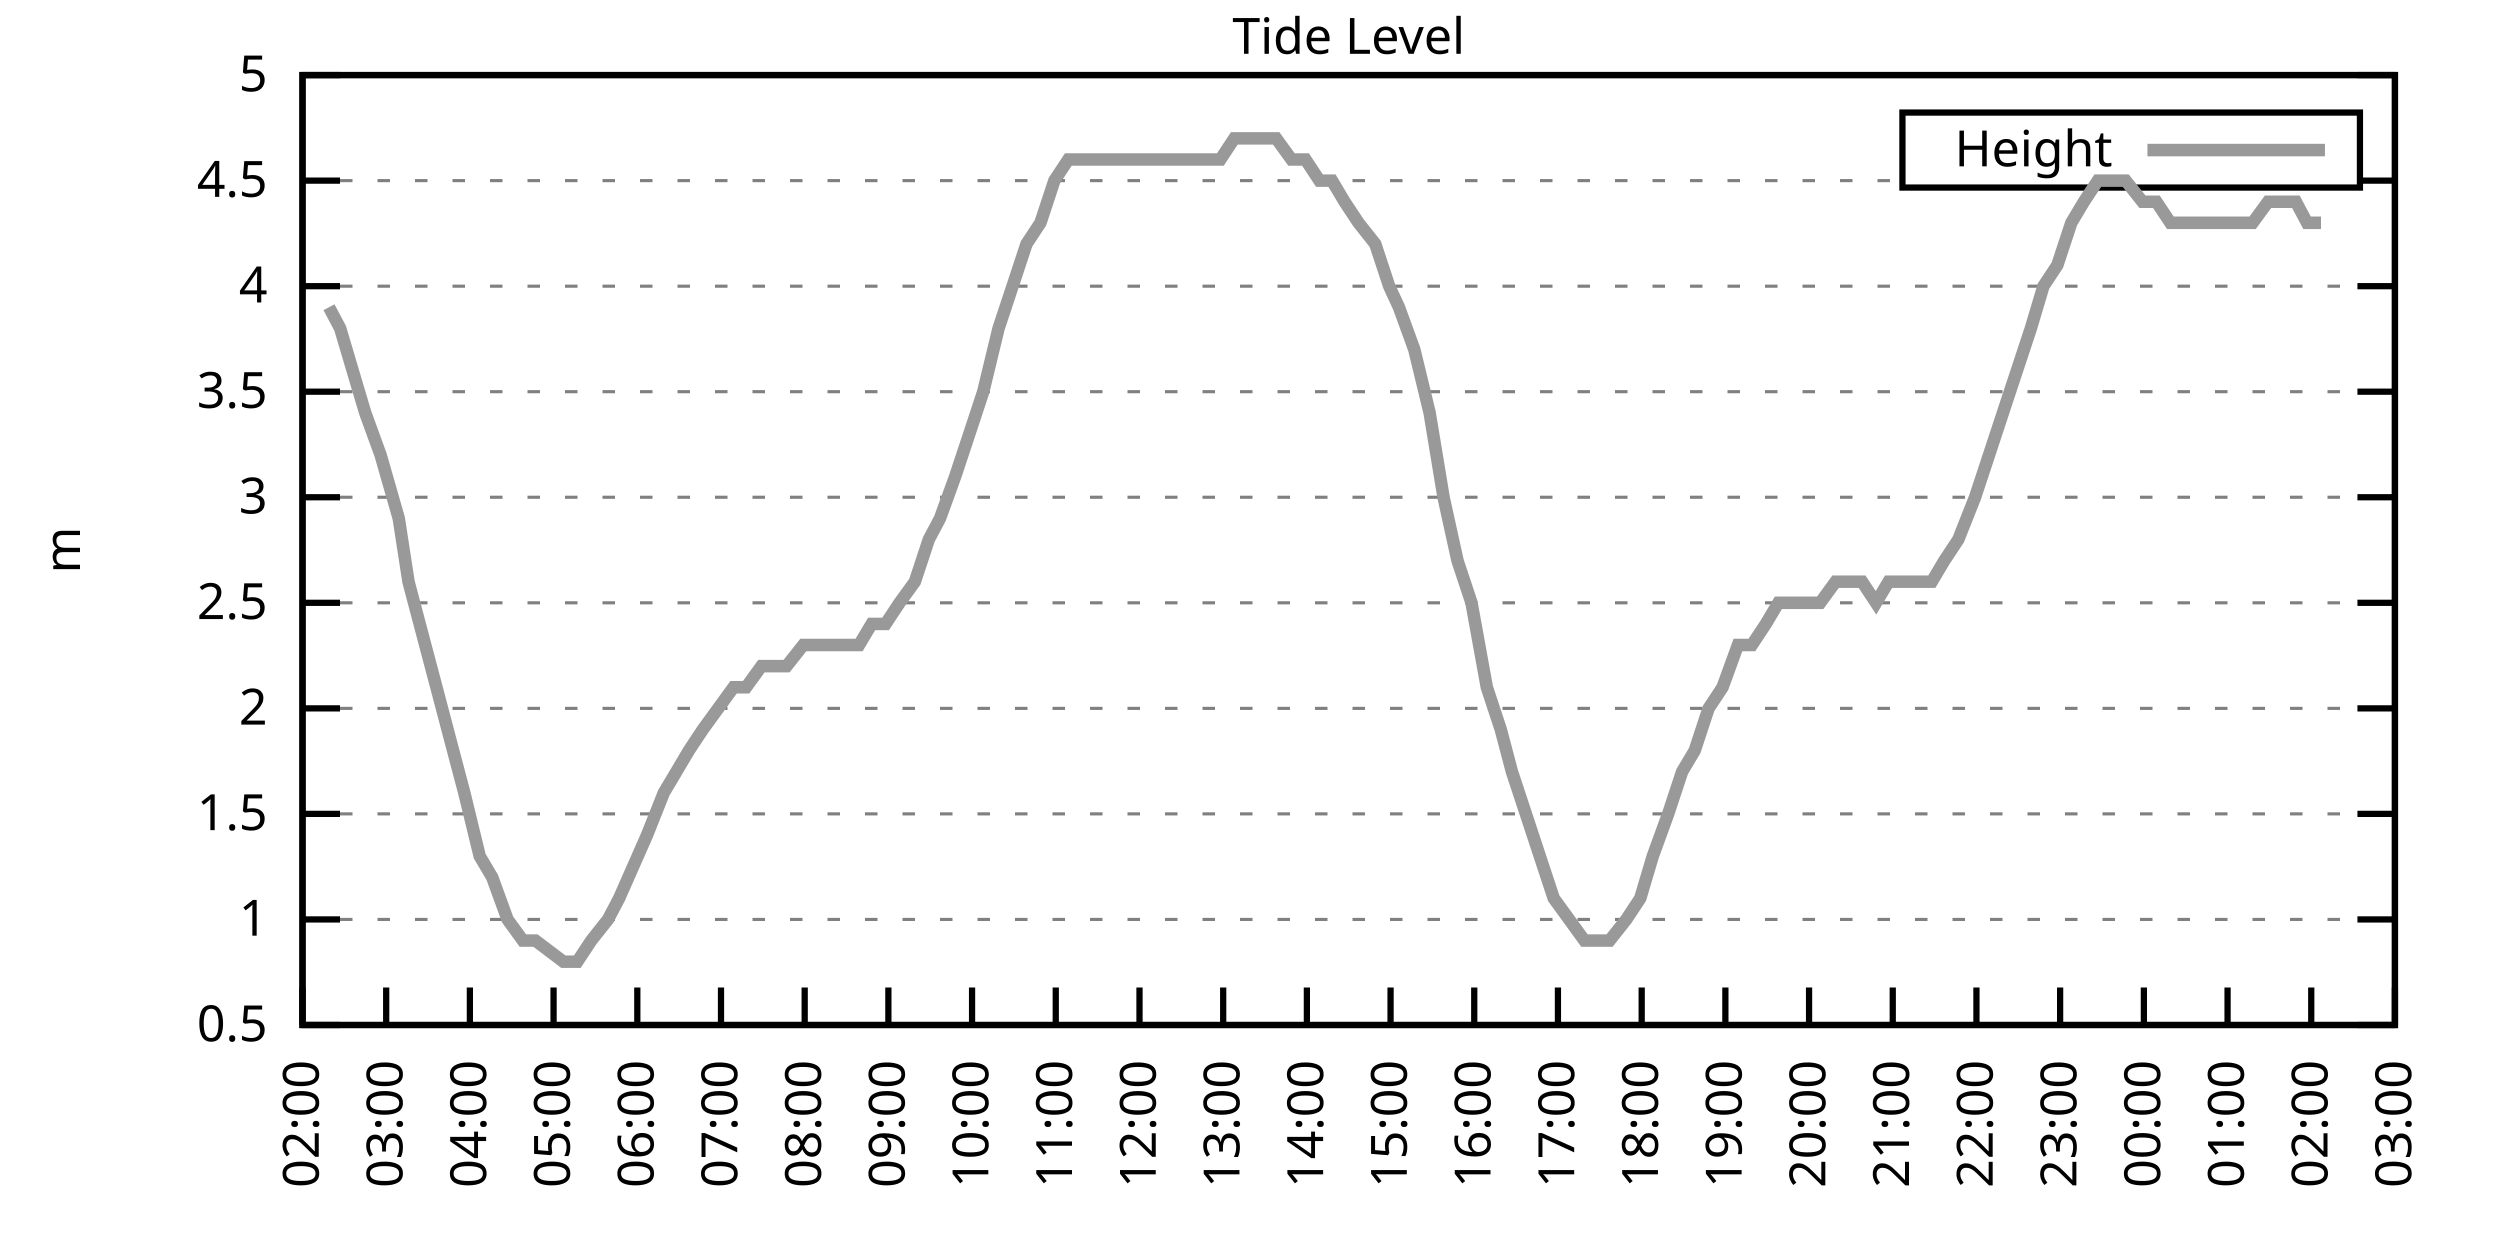
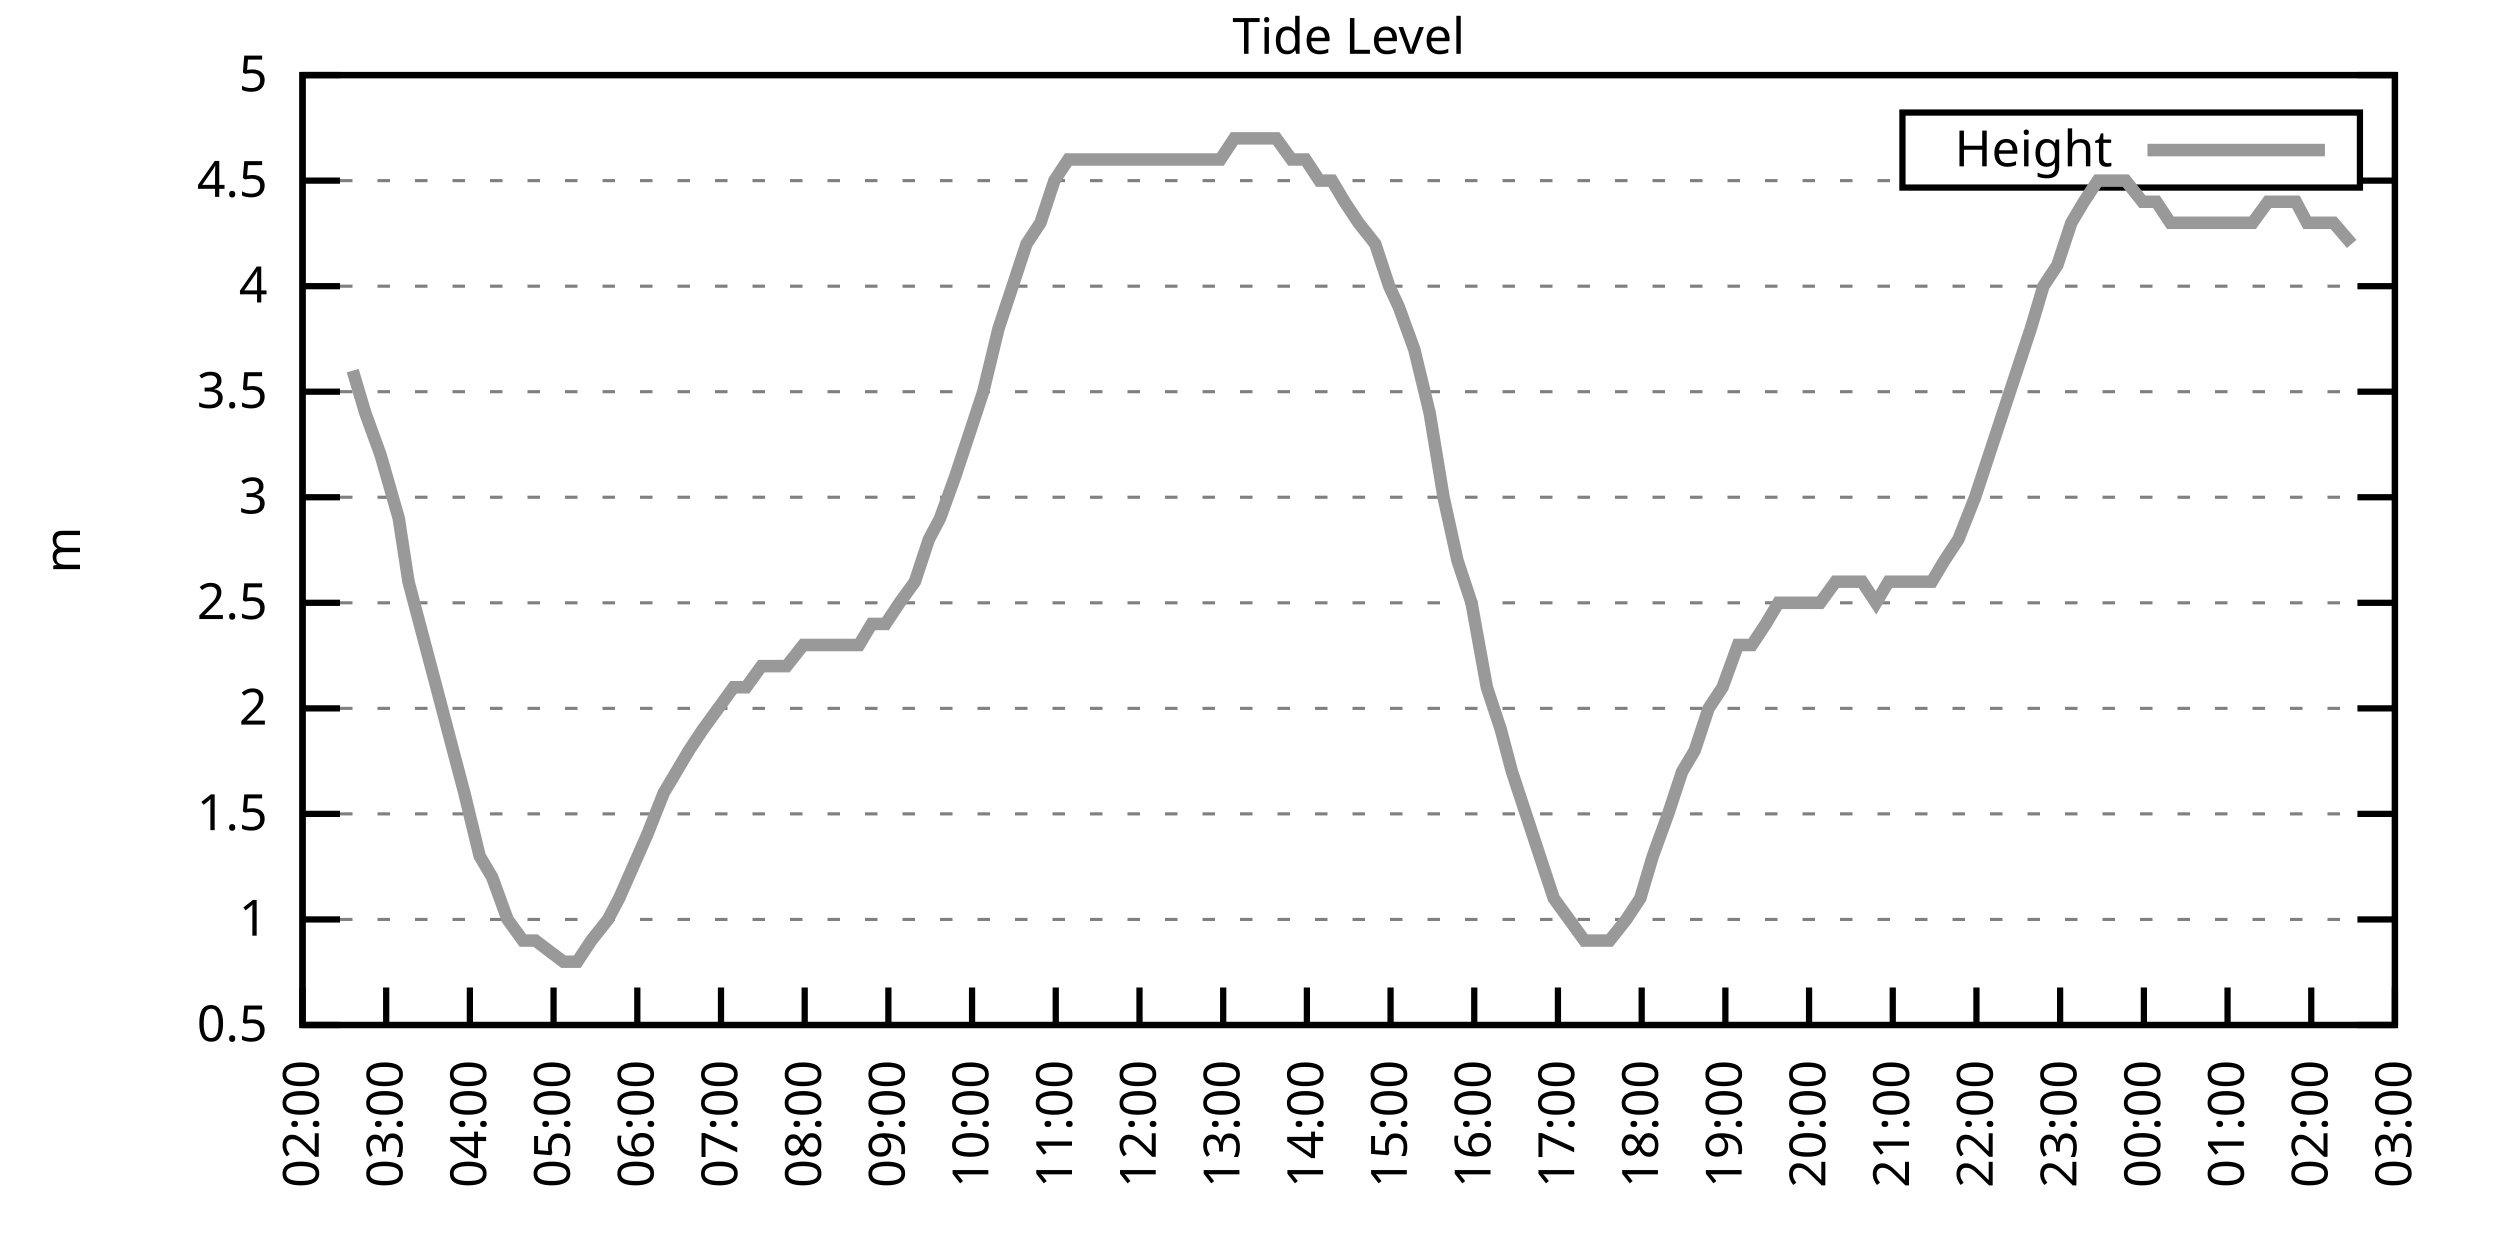
<svg xmlns="http://www.w3.org/2000/svg" xmlns:xlink="http://www.w3.org/1999/xlink" width="400" height="200" viewBox="0 0 400 200">
  <g id="gnuplot_canvas">
    <rect x="0" y="0" width="400" height="200" fill="none" />
    <defs>
      <circle id="gpDot" r="0.5" stroke-width="0.5" stroke="currentColor" />
      <path id="gpPt0" stroke-width="0.333" stroke="currentColor" d="M-1,0 h2 M0,-1 v2" />
      <path id="gpPt1" stroke-width="0.333" stroke="currentColor" d="M-1,-1 L1,1 M1,-1 L-1,1" />
      <path id="gpPt2" stroke-width="0.333" stroke="currentColor" d="M-1,0 L1,0 M0,-1 L0,1 M-1,-1 L1,1 M-1,1 L1,-1" />
      <rect id="gpPt3" stroke-width="0.333" stroke="currentColor" x="-1" y="-1" width="2" height="2" />
      <rect id="gpPt4" stroke-width="0.333" stroke="currentColor" fill="currentColor" x="-1" y="-1" width="2" height="2" />
      <circle id="gpPt5" stroke-width="0.333" stroke="currentColor" cx="0" cy="0" r="1" />
      <use xlink:href="#gpPt5" id="gpPt6" fill="currentColor" stroke="none" />
      <path id="gpPt7" stroke-width="0.333" stroke="currentColor" d="M0,-1.33 L-1.33,0.67 L1.33,0.67 z" />
      <use xlink:href="#gpPt7" id="gpPt8" fill="currentColor" stroke="none" />
      <use xlink:href="#gpPt7" id="gpPt9" stroke="currentColor" transform="rotate(180)" />
      <use xlink:href="#gpPt9" id="gpPt10" fill="currentColor" stroke="none" />
      <use xlink:href="#gpPt3" id="gpPt11" stroke="currentColor" transform="rotate(45)" />
      <use xlink:href="#gpPt11" id="gpPt12" fill="currentColor" stroke="none" />
      <path id="gpPt13" stroke-width="0.333" stroke="currentColor" d="M0,1.330 L1.265,0.411 L0.782,-1.067 L-0.782,-1.076 L-1.265,0.411 z" />
      <use xlink:href="#gpPt13" id="gpPt14" fill="currentColor" stroke="none" />
      <filter id="textbox" filterUnits="objectBoundingBox" x="0" y="0" height="1" width="1">
        <feFlood flood-color="white" flood-opacity="1" result="bgnd" />
        <feComposite in="SourceGraphic" in2="bgnd" operator="atop" />
      </filter>
      <filter id="greybox" filterUnits="objectBoundingBox" x="0" y="0" height="1" width="1">
        <feFlood flood-color="lightgrey" flood-opacity="1" result="grey" />
        <feComposite in="SourceGraphic" in2="grey" operator="atop" />
      </filter>
    </defs>
    <g fill="none" color="white" stroke="currentColor" stroke-width="1.00" stroke-linecap="butt" stroke-linejoin="miter">
</g>
    <g fill="none" color="black" stroke="currentColor" stroke-width="1.00" stroke-linecap="butt" stroke-linejoin="miter">
      <g stroke="none" shape-rendering="crispEdges">
        <polygon fill="rgb(255, 255, 255)" points="48.40,164.00 383.18,164.00 383.18,12.02 48.40,12.02 " />
      </g>
    </g>
    <g fill="none" color="black" stroke="currentColor" stroke-width="1.00" stroke-linecap="butt" stroke-linejoin="miter">
</g>
    <g fill="none" color="black" stroke="black" stroke-width="0.50" stroke-linecap="butt" stroke-linejoin="miter">
</g>
    <g fill="none" color="gray" stroke="currentColor" stroke-width="0.50" stroke-linecap="butt" stroke-linejoin="miter">
      <path stroke="gray" stroke-dasharray="2,4" class="gridline" d="M48.40,164.00 L383.19,164.00  " />
    </g>
    <g fill="none" color="gray" stroke="gray" stroke-width="1.00" stroke-linecap="butt" stroke-linejoin="miter">
</g>
    <g fill="none" color="black" stroke="currentColor" stroke-width="1.00" stroke-linecap="butt" stroke-linejoin="miter">
      <path stroke="black" d="M48.40,164.00 L54.40,164.00 M383.19,164.00 L377.19,164.00  " />
      <g transform="translate(42.80,166.60)" stroke="none" fill="black" font-family="Sans" font-size="8.00" text-anchor="end">
        <text>
          <tspan font-family="Sans"> 0.5</tspan>
        </text>
      </g>
    </g>
    <g fill="none" color="black" stroke="currentColor" stroke-width="1.00" stroke-linecap="butt" stroke-linejoin="miter">
</g>
    <g fill="none" color="black" stroke="black" stroke-width="0.50" stroke-linecap="butt" stroke-linejoin="miter">
</g>
    <g fill="none" color="gray" stroke="currentColor" stroke-width="0.50" stroke-linecap="butt" stroke-linejoin="miter">
      <path stroke="gray" stroke-dasharray="2,4" class="gridline" d="M48.40,147.11 L383.19,147.11  " />
    </g>
    <g fill="none" color="gray" stroke="gray" stroke-width="1.00" stroke-linecap="butt" stroke-linejoin="miter">
</g>
    <g fill="none" color="black" stroke="currentColor" stroke-width="1.00" stroke-linecap="butt" stroke-linejoin="miter">
      <path stroke="black" d="M48.40,147.11 L54.40,147.11 M383.19,147.11 L377.19,147.11  " />
      <g transform="translate(42.80,149.71)" stroke="none" fill="black" font-family="Sans" font-size="8.00" text-anchor="end">
        <text>
          <tspan font-family="Sans"> 1</tspan>
        </text>
      </g>
    </g>
    <g fill="none" color="black" stroke="currentColor" stroke-width="1.00" stroke-linecap="butt" stroke-linejoin="miter">
</g>
    <g fill="none" color="black" stroke="black" stroke-width="0.50" stroke-linecap="butt" stroke-linejoin="miter">
</g>
    <g fill="none" color="gray" stroke="currentColor" stroke-width="0.50" stroke-linecap="butt" stroke-linejoin="miter">
      <path stroke="gray" stroke-dasharray="2,4" class="gridline" d="M48.40,130.22 L383.19,130.22  " />
    </g>
    <g fill="none" color="gray" stroke="gray" stroke-width="1.00" stroke-linecap="butt" stroke-linejoin="miter">
</g>
    <g fill="none" color="black" stroke="currentColor" stroke-width="1.00" stroke-linecap="butt" stroke-linejoin="miter">
      <path stroke="black" d="M48.40,130.22 L54.40,130.22 M383.19,130.22 L377.19,130.22  " />
      <g transform="translate(42.80,132.82)" stroke="none" fill="black" font-family="Sans" font-size="8.00" text-anchor="end">
        <text>
          <tspan font-family="Sans"> 1.5</tspan>
        </text>
      </g>
    </g>
    <g fill="none" color="black" stroke="currentColor" stroke-width="1.00" stroke-linecap="butt" stroke-linejoin="miter">
</g>
    <g fill="none" color="black" stroke="black" stroke-width="0.50" stroke-linecap="butt" stroke-linejoin="miter">
</g>
    <g fill="none" color="gray" stroke="currentColor" stroke-width="0.50" stroke-linecap="butt" stroke-linejoin="miter">
      <path stroke="gray" stroke-dasharray="2,4" class="gridline" d="M48.40,113.34 L383.19,113.34  " />
    </g>
    <g fill="none" color="gray" stroke="gray" stroke-width="1.00" stroke-linecap="butt" stroke-linejoin="miter">
</g>
    <g fill="none" color="black" stroke="currentColor" stroke-width="1.00" stroke-linecap="butt" stroke-linejoin="miter">
      <path stroke="black" d="M48.40,113.34 L54.40,113.34 M383.19,113.34 L377.19,113.34  " />
      <g transform="translate(42.80,115.94)" stroke="none" fill="black" font-family="Sans" font-size="8.00" text-anchor="end">
        <text>
          <tspan font-family="Sans"> 2</tspan>
        </text>
      </g>
    </g>
    <g fill="none" color="black" stroke="currentColor" stroke-width="1.00" stroke-linecap="butt" stroke-linejoin="miter">
</g>
    <g fill="none" color="black" stroke="black" stroke-width="0.50" stroke-linecap="butt" stroke-linejoin="miter">
</g>
    <g fill="none" color="gray" stroke="currentColor" stroke-width="0.50" stroke-linecap="butt" stroke-linejoin="miter">
      <path stroke="gray" stroke-dasharray="2,4" class="gridline" d="M48.40,96.45 L383.19,96.45  " />
    </g>
    <g fill="none" color="gray" stroke="gray" stroke-width="1.00" stroke-linecap="butt" stroke-linejoin="miter">
</g>
    <g fill="none" color="black" stroke="currentColor" stroke-width="1.00" stroke-linecap="butt" stroke-linejoin="miter">
      <path stroke="black" d="M48.40,96.45 L54.40,96.45 M383.19,96.45 L377.19,96.45  " />
      <g transform="translate(42.80,99.05)" stroke="none" fill="black" font-family="Sans" font-size="8.00" text-anchor="end">
        <text>
          <tspan font-family="Sans"> 2.5</tspan>
        </text>
      </g>
    </g>
    <g fill="none" color="black" stroke="currentColor" stroke-width="1.00" stroke-linecap="butt" stroke-linejoin="miter">
</g>
    <g fill="none" color="black" stroke="black" stroke-width="0.50" stroke-linecap="butt" stroke-linejoin="miter">
</g>
    <g fill="none" color="gray" stroke="currentColor" stroke-width="0.50" stroke-linecap="butt" stroke-linejoin="miter">
      <path stroke="gray" stroke-dasharray="2,4" class="gridline" d="M48.40,79.56 L383.19,79.56  " />
    </g>
    <g fill="none" color="gray" stroke="gray" stroke-width="1.00" stroke-linecap="butt" stroke-linejoin="miter">
</g>
    <g fill="none" color="black" stroke="currentColor" stroke-width="1.00" stroke-linecap="butt" stroke-linejoin="miter">
      <path stroke="black" d="M48.40,79.56 L54.40,79.56 M383.19,79.56 L377.19,79.56  " />
      <g transform="translate(42.80,82.16)" stroke="none" fill="black" font-family="Sans" font-size="8.00" text-anchor="end">
        <text>
          <tspan font-family="Sans"> 3</tspan>
        </text>
      </g>
    </g>
    <g fill="none" color="black" stroke="currentColor" stroke-width="1.00" stroke-linecap="butt" stroke-linejoin="miter">
</g>
    <g fill="none" color="black" stroke="black" stroke-width="0.50" stroke-linecap="butt" stroke-linejoin="miter">
</g>
    <g fill="none" color="gray" stroke="currentColor" stroke-width="0.50" stroke-linecap="butt" stroke-linejoin="miter">
      <path stroke="gray" stroke-dasharray="2,4" class="gridline" d="M48.40,62.67 L383.19,62.67  " />
    </g>
    <g fill="none" color="gray" stroke="gray" stroke-width="1.00" stroke-linecap="butt" stroke-linejoin="miter">
</g>
    <g fill="none" color="black" stroke="currentColor" stroke-width="1.00" stroke-linecap="butt" stroke-linejoin="miter">
      <path stroke="black" d="M48.40,62.67 L54.40,62.67 M383.19,62.67 L377.19,62.67  " />
      <g transform="translate(42.80,65.27)" stroke="none" fill="black" font-family="Sans" font-size="8.00" text-anchor="end">
        <text>
          <tspan font-family="Sans"> 3.5</tspan>
        </text>
      </g>
    </g>
    <g fill="none" color="black" stroke="currentColor" stroke-width="1.00" stroke-linecap="butt" stroke-linejoin="miter">
</g>
    <g fill="none" color="black" stroke="black" stroke-width="0.50" stroke-linecap="butt" stroke-linejoin="miter">
</g>
    <g fill="none" color="gray" stroke="currentColor" stroke-width="0.50" stroke-linecap="butt" stroke-linejoin="miter">
      <path stroke="gray" stroke-dasharray="2,4" class="gridline" d="M48.40,45.79 L383.19,45.79  " />
    </g>
    <g fill="none" color="gray" stroke="gray" stroke-width="1.00" stroke-linecap="butt" stroke-linejoin="miter">
</g>
    <g fill="none" color="black" stroke="currentColor" stroke-width="1.00" stroke-linecap="butt" stroke-linejoin="miter">
      <path stroke="black" d="M48.40,45.79 L54.40,45.79 M383.19,45.79 L377.19,45.79  " />
      <g transform="translate(42.80,48.39)" stroke="none" fill="black" font-family="Sans" font-size="8.00" text-anchor="end">
        <text>
          <tspan font-family="Sans"> 4</tspan>
        </text>
      </g>
    </g>
    <g fill="none" color="black" stroke="currentColor" stroke-width="1.00" stroke-linecap="butt" stroke-linejoin="miter">
</g>
    <g fill="none" color="black" stroke="black" stroke-width="0.50" stroke-linecap="butt" stroke-linejoin="miter">
</g>
    <g fill="none" color="gray" stroke="currentColor" stroke-width="0.50" stroke-linecap="butt" stroke-linejoin="miter">
      <path stroke="gray" stroke-dasharray="2,4" class="gridline" d="M48.40,28.90 L304.39,28.90 M377.59,28.90 L383.19,28.90  " />
    </g>
    <g fill="none" color="gray" stroke="gray" stroke-width="1.00" stroke-linecap="butt" stroke-linejoin="miter">
</g>
    <g fill="none" color="black" stroke="currentColor" stroke-width="1.00" stroke-linecap="butt" stroke-linejoin="miter">
      <path stroke="black" d="M48.40,28.90 L54.40,28.90 M383.19,28.90 L377.19,28.90  " />
      <g transform="translate(42.80,31.50)" stroke="none" fill="black" font-family="Sans" font-size="8.00" text-anchor="end">
        <text>
          <tspan font-family="Sans"> 4.5</tspan>
        </text>
      </g>
    </g>
    <g fill="none" color="black" stroke="currentColor" stroke-width="1.00" stroke-linecap="butt" stroke-linejoin="miter">
</g>
    <g fill="none" color="black" stroke="black" stroke-width="0.50" stroke-linecap="butt" stroke-linejoin="miter">
</g>
    <g fill="none" color="gray" stroke="currentColor" stroke-width="0.50" stroke-linecap="butt" stroke-linejoin="miter">
      <path stroke="gray" stroke-dasharray="2,4" class="gridline" d="M48.40,12.01 L383.19,12.01  " />
    </g>
    <g fill="none" color="gray" stroke="gray" stroke-width="1.00" stroke-linecap="butt" stroke-linejoin="miter">
</g>
    <g fill="none" color="black" stroke="currentColor" stroke-width="1.00" stroke-linecap="butt" stroke-linejoin="miter">
      <path stroke="black" d="M48.40,12.01 L54.40,12.01 M383.19,12.01 L377.19,12.01  " />
      <g transform="translate(42.80,14.61)" stroke="none" fill="black" font-family="Sans" font-size="8.00" text-anchor="end">
        <text>
          <tspan font-family="Sans"> 5</tspan>
        </text>
      </g>
    </g>
    <g fill="none" color="black" stroke="currentColor" stroke-width="1.00" stroke-linecap="butt" stroke-linejoin="miter">
      <path stroke="black" d="M48.40,164.00 L48.40,158.00  " />
      <g transform="translate(51.00,169.60) rotate(270.00)" stroke="none" fill="black" font-family="Sans" font-size="8.00" text-anchor="end">
        <text>
          <tspan font-family="Sans">02:00</tspan>
        </text>
      </g>
    </g>
    <g fill="none" color="black" stroke="currentColor" stroke-width="1.00" stroke-linecap="butt" stroke-linejoin="miter">
      <path stroke="black" d="M61.79,164.00 L61.79,158.00  " />
      <g transform="translate(64.39,169.60) rotate(270.00)" stroke="none" fill="black" font-family="Sans" font-size="8.00" text-anchor="end">
        <text>
          <tspan font-family="Sans">03:00</tspan>
        </text>
      </g>
    </g>
    <g fill="none" color="black" stroke="currentColor" stroke-width="1.00" stroke-linecap="butt" stroke-linejoin="miter">
      <path stroke="black" d="M75.18,164.00 L75.18,158.00  " />
      <g transform="translate(77.78,169.60) rotate(270.00)" stroke="none" fill="black" font-family="Sans" font-size="8.00" text-anchor="end">
        <text>
          <tspan font-family="Sans">04:00</tspan>
        </text>
      </g>
    </g>
    <g fill="none" color="black" stroke="currentColor" stroke-width="1.00" stroke-linecap="butt" stroke-linejoin="miter">
      <path stroke="black" d="M88.57,164.00 L88.57,158.00  " />
      <g transform="translate(91.17,169.60) rotate(270.00)" stroke="none" fill="black" font-family="Sans" font-size="8.00" text-anchor="end">
        <text>
          <tspan font-family="Sans">05:00</tspan>
        </text>
      </g>
    </g>
    <g fill="none" color="black" stroke="currentColor" stroke-width="1.00" stroke-linecap="butt" stroke-linejoin="miter">
      <path stroke="black" d="M101.97,164.00 L101.97,158.00  " />
      <g transform="translate(104.57,169.60) rotate(270.00)" stroke="none" fill="black" font-family="Sans" font-size="8.00" text-anchor="end">
        <text>
          <tspan font-family="Sans">06:00</tspan>
        </text>
      </g>
    </g>
    <g fill="none" color="black" stroke="currentColor" stroke-width="1.00" stroke-linecap="butt" stroke-linejoin="miter">
      <path stroke="black" d="M115.36,164.00 L115.36,158.00  " />
      <g transform="translate(117.96,169.60) rotate(270.00)" stroke="none" fill="black" font-family="Sans" font-size="8.00" text-anchor="end">
        <text>
          <tspan font-family="Sans">07:00</tspan>
        </text>
      </g>
    </g>
    <g fill="none" color="black" stroke="currentColor" stroke-width="1.00" stroke-linecap="butt" stroke-linejoin="miter">
      <path stroke="black" d="M128.75,164.00 L128.75,158.00  " />
      <g transform="translate(131.35,169.60) rotate(270.00)" stroke="none" fill="black" font-family="Sans" font-size="8.00" text-anchor="end">
        <text>
          <tspan font-family="Sans">08:00</tspan>
        </text>
      </g>
    </g>
    <g fill="none" color="black" stroke="currentColor" stroke-width="1.00" stroke-linecap="butt" stroke-linejoin="miter">
      <path stroke="black" d="M142.14,164.00 L142.14,158.00  " />
      <g transform="translate(144.74,169.60) rotate(270.00)" stroke="none" fill="black" font-family="Sans" font-size="8.00" text-anchor="end">
        <text>
          <tspan font-family="Sans">09:00</tspan>
        </text>
      </g>
    </g>
    <g fill="none" color="black" stroke="currentColor" stroke-width="1.00" stroke-linecap="butt" stroke-linejoin="miter">
      <path stroke="black" d="M155.53,164.00 L155.53,158.00  " />
      <g transform="translate(158.13,169.60) rotate(270.00)" stroke="none" fill="black" font-family="Sans" font-size="8.00" text-anchor="end">
        <text>
          <tspan font-family="Sans">10:00</tspan>
        </text>
      </g>
    </g>
    <g fill="none" color="black" stroke="currentColor" stroke-width="1.00" stroke-linecap="butt" stroke-linejoin="miter">
      <path stroke="black" d="M168.92,164.00 L168.92,158.00  " />
      <g transform="translate(171.52,169.60) rotate(270.00)" stroke="none" fill="black" font-family="Sans" font-size="8.00" text-anchor="end">
        <text>
          <tspan font-family="Sans">11:00</tspan>
        </text>
      </g>
    </g>
    <g fill="none" color="black" stroke="currentColor" stroke-width="1.00" stroke-linecap="butt" stroke-linejoin="miter">
      <path stroke="black" d="M182.32,164.00 L182.32,158.00  " />
      <g transform="translate(184.92,169.60) rotate(270.00)" stroke="none" fill="black" font-family="Sans" font-size="8.00" text-anchor="end">
        <text>
          <tspan font-family="Sans">12:00</tspan>
        </text>
      </g>
    </g>
    <g fill="none" color="black" stroke="currentColor" stroke-width="1.00" stroke-linecap="butt" stroke-linejoin="miter">
      <path stroke="black" d="M195.71,164.00 L195.71,158.00  " />
      <g transform="translate(198.31,169.60) rotate(270.00)" stroke="none" fill="black" font-family="Sans" font-size="8.00" text-anchor="end">
        <text>
          <tspan font-family="Sans">13:00</tspan>
        </text>
      </g>
    </g>
    <g fill="none" color="black" stroke="currentColor" stroke-width="1.00" stroke-linecap="butt" stroke-linejoin="miter">
      <path stroke="black" d="M209.10,164.00 L209.10,158.00  " />
      <g transform="translate(211.70,169.60) rotate(270.00)" stroke="none" fill="black" font-family="Sans" font-size="8.00" text-anchor="end">
        <text>
          <tspan font-family="Sans">14:00</tspan>
        </text>
      </g>
    </g>
    <g fill="none" color="black" stroke="currentColor" stroke-width="1.00" stroke-linecap="butt" stroke-linejoin="miter">
      <path stroke="black" d="M222.49,164.00 L222.49,158.00  " />
      <g transform="translate(225.09,169.60) rotate(270.00)" stroke="none" fill="black" font-family="Sans" font-size="8.00" text-anchor="end">
        <text>
          <tspan font-family="Sans">15:00</tspan>
        </text>
      </g>
    </g>
    <g fill="none" color="black" stroke="currentColor" stroke-width="1.00" stroke-linecap="butt" stroke-linejoin="miter">
      <path stroke="black" d="M235.88,164.00 L235.88,158.00  " />
      <g transform="translate(238.48,169.60) rotate(270.00)" stroke="none" fill="black" font-family="Sans" font-size="8.00" text-anchor="end">
        <text>
          <tspan font-family="Sans">16:00</tspan>
        </text>
      </g>
    </g>
    <g fill="none" color="black" stroke="currentColor" stroke-width="1.00" stroke-linecap="butt" stroke-linejoin="miter">
      <path stroke="black" d="M249.27,164.00 L249.27,158.00  " />
      <g transform="translate(251.87,169.60) rotate(270.00)" stroke="none" fill="black" font-family="Sans" font-size="8.00" text-anchor="end">
        <text>
          <tspan font-family="Sans">17:00</tspan>
        </text>
      </g>
    </g>
    <g fill="none" color="black" stroke="currentColor" stroke-width="1.00" stroke-linecap="butt" stroke-linejoin="miter">
      <path stroke="black" d="M262.67,164.00 L262.67,158.00  " />
      <g transform="translate(265.27,169.60) rotate(270.00)" stroke="none" fill="black" font-family="Sans" font-size="8.00" text-anchor="end">
        <text>
          <tspan font-family="Sans">18:00</tspan>
        </text>
      </g>
    </g>
    <g fill="none" color="black" stroke="currentColor" stroke-width="1.00" stroke-linecap="butt" stroke-linejoin="miter">
      <path stroke="black" d="M276.06,164.00 L276.06,158.00  " />
      <g transform="translate(278.66,169.60) rotate(270.00)" stroke="none" fill="black" font-family="Sans" font-size="8.00" text-anchor="end">
        <text>
          <tspan font-family="Sans">19:00</tspan>
        </text>
      </g>
    </g>
    <g fill="none" color="black" stroke="currentColor" stroke-width="1.00" stroke-linecap="butt" stroke-linejoin="miter">
      <path stroke="black" d="M289.45,164.00 L289.45,158.00  " />
      <g transform="translate(292.05,169.60) rotate(270.00)" stroke="none" fill="black" font-family="Sans" font-size="8.00" text-anchor="end">
        <text>
          <tspan font-family="Sans">20:00</tspan>
        </text>
      </g>
    </g>
    <g fill="none" color="black" stroke="currentColor" stroke-width="1.00" stroke-linecap="butt" stroke-linejoin="miter">
      <path stroke="black" d="M302.84,164.00 L302.84,158.00  " />
      <g transform="translate(305.44,169.60) rotate(270.00)" stroke="none" fill="black" font-family="Sans" font-size="8.00" text-anchor="end">
        <text>
          <tspan font-family="Sans">21:00</tspan>
        </text>
      </g>
    </g>
    <g fill="none" color="black" stroke="currentColor" stroke-width="1.00" stroke-linecap="butt" stroke-linejoin="miter">
      <path stroke="black" d="M316.23,164.00 L316.23,158.00  " />
      <g transform="translate(318.83,169.60) rotate(270.00)" stroke="none" fill="black" font-family="Sans" font-size="8.00" text-anchor="end">
        <text>
          <tspan font-family="Sans">22:00</tspan>
        </text>
      </g>
    </g>
    <g fill="none" color="black" stroke="currentColor" stroke-width="1.00" stroke-linecap="butt" stroke-linejoin="miter">
      <path stroke="black" d="M329.62,164.00 L329.62,158.00  " />
      <g transform="translate(332.22,169.60) rotate(270.00)" stroke="none" fill="black" font-family="Sans" font-size="8.00" text-anchor="end">
        <text>
          <tspan font-family="Sans">23:00</tspan>
        </text>
      </g>
    </g>
    <g fill="none" color="black" stroke="currentColor" stroke-width="1.00" stroke-linecap="butt" stroke-linejoin="miter">
      <path stroke="black" d="M343.02,164.00 L343.02,158.00  " />
      <g transform="translate(345.62,169.60) rotate(270.00)" stroke="none" fill="black" font-family="Sans" font-size="8.00" text-anchor="end">
        <text>
          <tspan font-family="Sans">00:00</tspan>
        </text>
      </g>
    </g>
    <g fill="none" color="black" stroke="currentColor" stroke-width="1.00" stroke-linecap="butt" stroke-linejoin="miter">
      <path stroke="black" d="M356.41,164.00 L356.41,158.00  " />
      <g transform="translate(359.01,169.60) rotate(270.00)" stroke="none" fill="black" font-family="Sans" font-size="8.00" text-anchor="end">
        <text>
          <tspan font-family="Sans">01:00</tspan>
        </text>
      </g>
    </g>
    <g fill="none" color="black" stroke="currentColor" stroke-width="1.00" stroke-linecap="butt" stroke-linejoin="miter">
      <path stroke="black" d="M369.80,164.00 L369.80,158.00  " />
      <g transform="translate(372.40,169.60) rotate(270.00)" stroke="none" fill="black" font-family="Sans" font-size="8.00" text-anchor="end">
        <text>
          <tspan font-family="Sans">02:00</tspan>
        </text>
      </g>
    </g>
    <g fill="none" color="black" stroke="currentColor" stroke-width="1.00" stroke-linecap="butt" stroke-linejoin="miter">
      <path stroke="black" d="M383.19,164.00 L383.19,158.00  " />
      <g transform="translate(385.79,169.60) rotate(270.00)" stroke="none" fill="black" font-family="Sans" font-size="8.00" text-anchor="end">
        <text>
          <tspan font-family="Sans">03:00</tspan>
        </text>
      </g>
    </g>
    <g fill="none" color="black" stroke="currentColor" stroke-width="1.00" stroke-linecap="butt" stroke-linejoin="miter">
</g>
    <g fill="none" color="black" stroke="currentColor" stroke-width="1.00" stroke-linecap="butt" stroke-linejoin="miter">
      <path stroke="black" d="M48.40,12.01 L48.40,164.00 L383.19,164.00 L383.19,12.01 L48.40,12.01 Z  " />
    </g>
    <g fill="none" color="black" stroke="currentColor" stroke-width="1.00" stroke-linecap="butt" stroke-linejoin="miter">
</g>
    <g fill="none" color="black" stroke="currentColor" stroke-width="1.00" stroke-linecap="butt" stroke-linejoin="miter">
      <path stroke="black" d="M304.39,30.01 L304.39,18.01 L377.59,18.01 L377.59,30.01 L304.39,30.01 Z  " />
    </g>
    <g id="Tide_level_plot_1">
      <g fill="none" color="white" stroke="black" stroke-width="2.00" stroke-linecap="butt" stroke-linejoin="miter">
</g>
      <g fill="none" color="black" stroke="currentColor" stroke-width="2.00" stroke-linecap="butt" stroke-linejoin="miter">
        <g transform="translate(337.99,26.61)" stroke="none" fill="black" font-family="Sans" font-size="8.00" text-anchor="end">
          <text>
            <tspan font-family="Sans">Height</tspan>
          </text>
        </g>
      </g>
      <g fill="none" color="black" stroke="currentColor" stroke-width="2.00" stroke-linecap="butt" stroke-linejoin="miter">
-         <path stroke="rgb(153, 153, 153)" d="M343.59,24.01 L371.99,24.01 M52.64,49.16 L54.43,52.54 L56.43,59.30 L58.44,66.05 L60.90,72.81 L63.80,82.94   L65.36,93.07 L68.04,103.20 L69.83,109.96 L72.50,120.09 L74.29,126.85 L76.75,136.98 L78.75,140.36 L81.21,147.11   L83.66,150.49 L85.67,150.49 L90.14,153.87 L92.37,153.87 L94.60,150.49 L97.28,147.11 L99.06,143.73 L103.53,133.60   L106.21,126.85 L108.22,123.47 L110.22,120.09 L112.46,116.71 L117.37,109.96 L119.38,109.96 L121.83,106.58 L123.62,106.58   L125.85,106.58 L128.53,103.20 L130.54,103.20 L132.99,103.20 L134.78,103.20 L137.45,103.20 L139.46,99.83 L141.69,99.83   L143.93,96.45 L146.38,93.07 L148.61,86.32 L150.40,82.94 L152.85,76.18 L155.09,69.43 L157.32,62.67 L159.77,52.54   L162.01,45.79 L164.24,39.03 L166.47,35.65 L168.70,28.90 L170.93,25.52 L173.17,25.52 L175.40,25.52 L177.63,25.52   L179.86,25.52 L182.09,25.52 L183.66,25.52 L186.11,25.52 L188.34,25.52 L190.57,25.52 L193.03,25.52 L195.26,25.52   L197.49,22.14 L199.95,22.14 L202.18,22.14 L204.19,22.14 L206.64,25.52 L208.88,25.52 L211.11,28.90 L213.12,28.90   L215.13,32.28 L217.36,35.65 L220.04,39.03 L222.27,45.79 L223.83,49.16 L226.29,55.92 L228.74,66.05 L230.97,79.56   L233.20,89.69 L235.44,96.45 L237.89,109.96 L240.12,116.71 L241.91,123.47 L244.14,130.22 L246.37,136.98 L248.60,143.73   L251.06,147.11 L253.51,150.49 L255.52,150.49 L257.53,150.49 L260.21,147.11 L262.44,143.73 L264.45,136.98 L266.91,130.22   L269.14,123.47 L271.15,120.09 L273.38,113.34 L275.61,109.96 L278.07,103.20 L280.30,103.20 L282.53,99.83 L284.54,96.45   L286.77,96.45 L289.00,96.45 L291.23,96.45 L293.69,93.07 L295.92,93.07 L297.93,93.07 L300.16,96.45 L302.17,93.07   L304.85,93.07 L306.86,93.07 L309.09,93.07 L311.10,89.69 L313.33,86.32 L316.01,79.56 L318.24,72.81 L320.47,66.05   L322.70,59.30 L324.94,52.54 L326.95,45.79 L329.18,42.41 L331.41,35.65 L333.42,32.28 L335.65,28.90 L337.88,28.90   L340.11,28.90 L342.79,32.28 L345.02,32.28 L347.26,35.65 L349.26,35.65 L351.50,35.65 L353.73,35.65 L355.96,35.65   L357.97,35.65 L360.42,35.65 L362.88,32.28 L364.66,32.28 L367.34,32.28 L369.13,35.65 L371.36,35.65  " />
+         <path stroke="rgb(153, 153, 153)" d="M343.59,24.01 L371.99,24.01 M56.43,59.30 L58.44,66.05 L60.90,72.81 L63.80,82.94 L65.36,93.07 L68.04,103.20   L69.83,109.96 L72.50,120.09 L74.29,126.85 L76.75,136.98 L78.75,140.36 L81.21,147.11 L83.66,150.49 L85.67,150.49   L90.14,153.87 L92.37,153.87 L94.60,150.49 L97.28,147.11 L99.06,143.73 L103.53,133.60 L106.21,126.85 L108.22,123.47   L110.22,120.09 L112.46,116.71 L117.37,109.96 L119.38,109.96 L121.83,106.58 L123.62,106.58 L125.85,106.58 L128.53,103.20   L130.54,103.20 L132.99,103.20 L134.78,103.20 L137.45,103.20 L139.46,99.83 L141.69,99.83 L143.93,96.45 L146.38,93.07   L148.61,86.32 L150.40,82.94 L152.85,76.18 L155.09,69.43 L157.32,62.67 L159.77,52.54 L162.01,45.79 L164.24,39.03   L166.47,35.65 L168.70,28.90 L170.93,25.52 L173.17,25.52 L175.40,25.52 L177.63,25.52 L179.86,25.52 L182.09,25.52   L183.66,25.52 L186.11,25.52 L188.34,25.52 L190.57,25.52 L193.03,25.52 L195.26,25.52 L197.49,22.14 L199.95,22.14   L202.18,22.14 L204.19,22.14 L206.64,25.52 L208.88,25.52 L211.11,28.90 L213.12,28.90 L215.13,32.28 L217.36,35.65   L220.04,39.03 L222.27,45.79 L223.83,49.16 L226.29,55.92 L228.74,66.05 L230.97,79.56 L233.20,89.69 L235.44,96.45   L237.89,109.96 L240.12,116.71 L241.91,123.47 L244.14,130.22 L246.37,136.98 L248.60,143.73 L251.06,147.11 L253.51,150.49   L255.52,150.49 L257.53,150.49 L260.21,147.11 L262.44,143.73 L264.45,136.98 L266.91,130.22 L269.14,123.47 L271.15,120.09   L273.38,113.34 L275.61,109.96 L278.07,103.20 L280.30,103.20 L282.53,99.83 L284.54,96.45 L286.77,96.45 L289.00,96.45   L291.23,96.45 L293.69,93.07 L295.92,93.07 L297.93,93.07 L300.16,96.45 L302.17,93.07 L304.85,93.07 L306.86,93.07   L309.09,93.07 L311.10,89.69 L313.33,86.32 L316.01,79.56 L318.24,72.81 L320.47,66.05 L322.70,59.30 L324.94,52.54   L326.95,45.79 L329.18,42.41 L331.41,35.65 L333.42,32.28 L335.65,28.90 L337.88,28.90 L340.11,28.90 L342.79,32.28   L345.02,32.28 L347.26,35.65 L349.26,35.65 L351.50,35.65 L353.73,35.65 L355.96,35.65 L357.97,35.65 L360.42,35.65   L362.88,32.28 L364.66,32.28 L367.34,32.28 L369.13,35.65 L371.36,35.65 L373.37,35.65 L376.27,39.03  " />
      </g>
    </g>
    <g fill="none" color="black" stroke="currentColor" stroke-width="2.00" stroke-linecap="butt" stroke-linejoin="miter">
</g>
    <g fill="none" color="black" stroke="black" stroke-width="1.00" stroke-linecap="butt" stroke-linejoin="miter">
</g>
    <g fill="none" color="black" stroke="currentColor" stroke-width="1.00" stroke-linecap="butt" stroke-linejoin="miter">
      <path stroke="black" d="M48.40,12.01 L48.40,164.00 L383.19,164.00 L383.19,12.01 L48.40,12.01 Z  " />
      <g transform="translate(12.80,88.01) rotate(270.00)" stroke="none" fill="black" font-family="Sans" font-size="8.00" text-anchor="middle">
        <text>
          <tspan font-family="Sans">m</tspan>
        </text>
      </g>
    </g>
    <g fill="none" color="black" stroke="currentColor" stroke-width="1.00" stroke-linecap="butt" stroke-linejoin="miter">
</g>
    <g fill="none" color="black" stroke="currentColor" stroke-width="1.00" stroke-linecap="butt" stroke-linejoin="miter">
      <g transform="translate(215.79,8.61)" stroke="none" fill="black" font-family="Sans" font-size="8.00" text-anchor="middle">
        <text>
          <tspan font-family="Sans">Tide Level</tspan>
        </text>
      </g>
    </g>
    <g fill="none" color="black" stroke="currentColor" stroke-width="1.00" stroke-linecap="butt" stroke-linejoin="miter">
</g>
  </g>
</svg>
